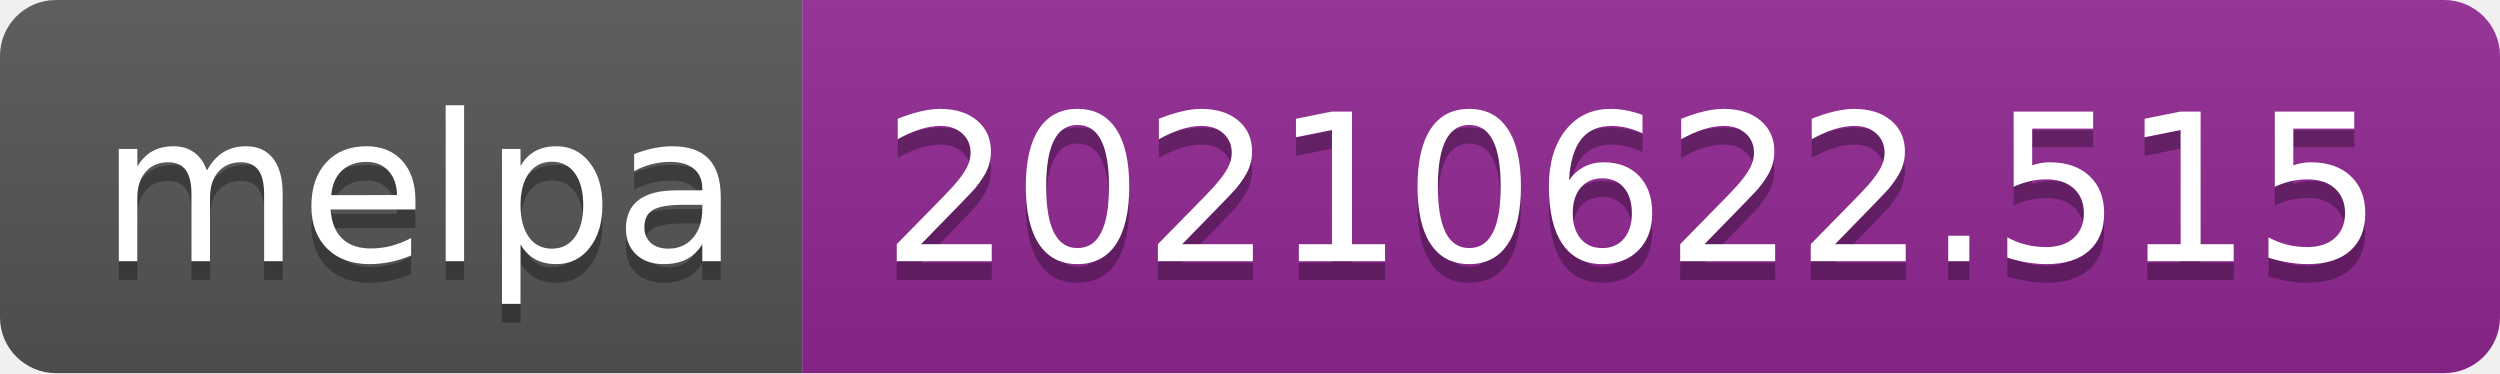
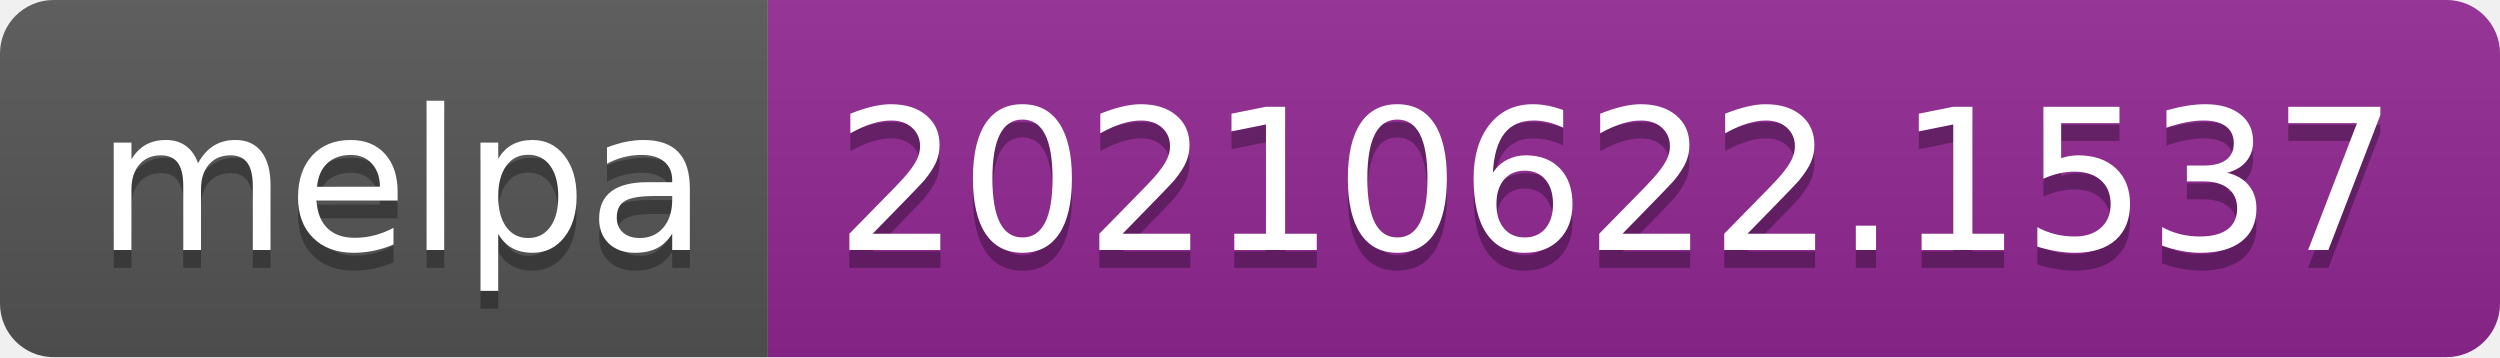
- <svg xmlns="http://www.w3.org/2000/svg" width="134" height="20" role="img" aria-label="melpa: 20210622.515">
+ <svg xmlns="http://www.w3.org/2000/svg" width="140" height="20" role="img" aria-label="melpa: 20210622.1537">
  <linearGradient id="s" x2="0" y2="100%">
    <stop offset="0" stop-color="#bbb" stop-opacity=".1" />
    <stop offset="1" stop-opacity=".1" />
  </linearGradient>
  <clipPath id="r">
-     <rect width="134" height="20" rx="3" fill="#fff" />
+     <rect width="140" height="20" rx="3" fill="#fff" />
  </clipPath>
  <g clip-path="url(#r)">
    <rect width="43" height="20" fill="#555" />
-     <rect x="43" width="91" height="20" fill="#922793" />
-     <rect width="134" height="20" fill="url(#s)" />
+     <rect x="43" width="97" height="20" fill="#922793" />
+     <rect width="140" height="20" fill="url(#s)" />
  </g>
  <g fill="#fff" text-anchor="middle" font-family="Verdana,Geneva,DejaVu Sans,sans-serif" text-rendering="geometricPrecision" font-size="110">
    <text aria-hidden="true" x="225" y="150" fill="#010101" fill-opacity=".3" transform="scale(.1)" textLength="330">melpa</text>
    <text x="225" y="140" transform="scale(.1)" fill="#fff" textLength="330">melpa</text>
-     <text aria-hidden="true" x="875" y="150" fill="#010101" fill-opacity=".3" transform="scale(.1)" textLength="810">20210622.515</text>
-     <text x="875" y="140" transform="scale(.1)" fill="#fff" textLength="810">20210622.515</text>
+     <text aria-hidden="true" x="905" y="150" fill="#010101" fill-opacity=".3" transform="scale(.1)" textLength="870">20210622.1537</text>
+     <text x="905" y="140" transform="scale(.1)" fill="#fff" textLength="870">20210622.1537</text>
  </g>
</svg>
